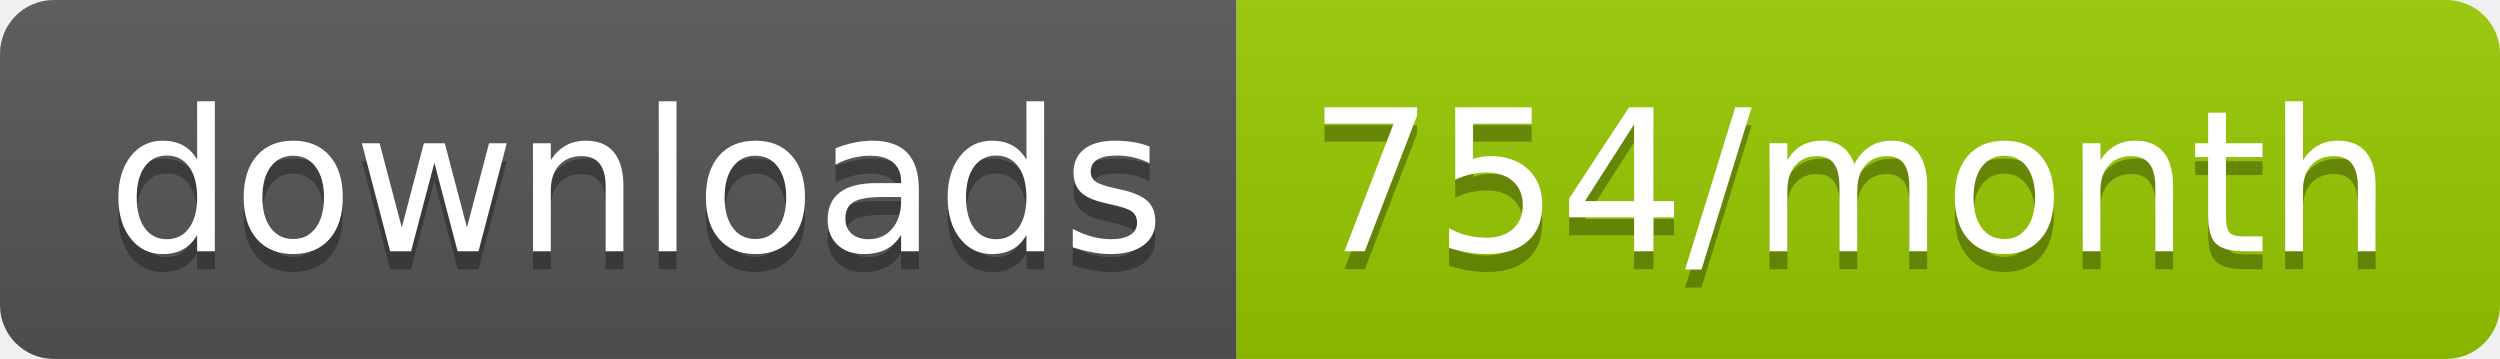
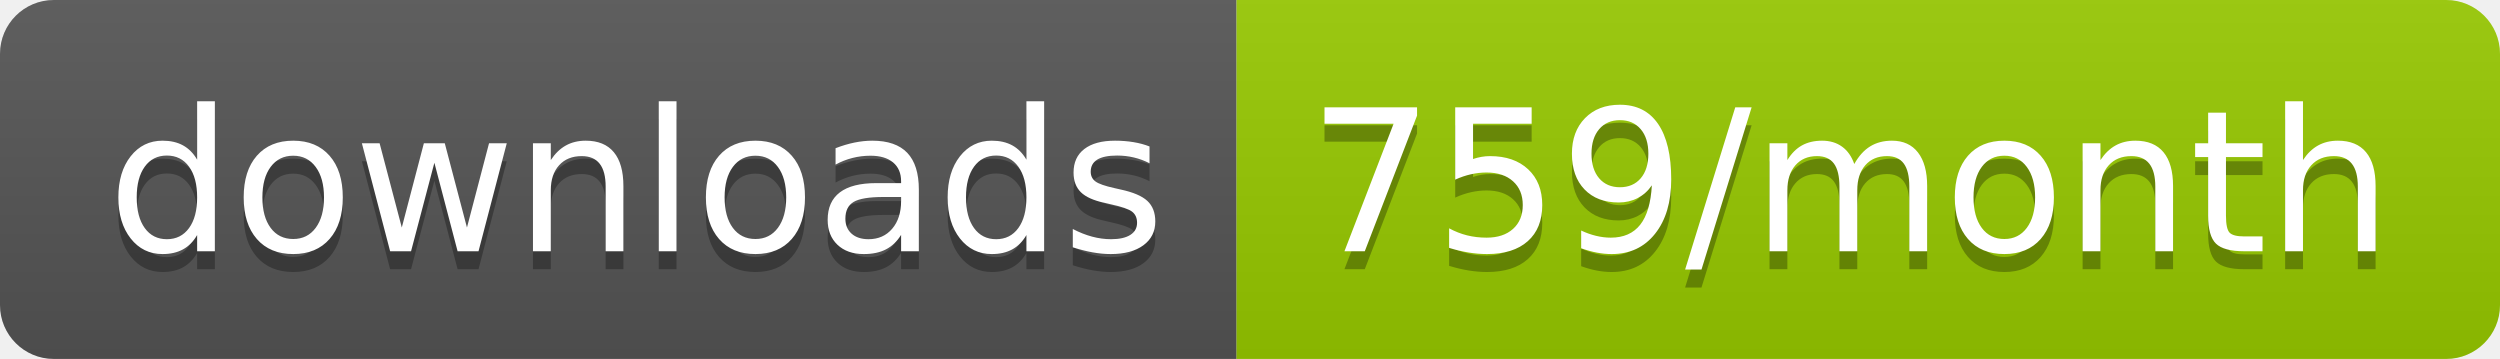
<svg xmlns="http://www.w3.org/2000/svg" width="139.3" height="20">
  <linearGradient id="smooth" x2="0" y2="100%">
    <stop offset="0" stop-color="#bbb" stop-opacity=".1" />
    <stop offset="1" stop-opacity=".1" />
  </linearGradient>
  <clipPath id="round">
    <rect width="139.3" height="20" rx="3" fill="#fff" />
  </clipPath>
  <g clip-path="url(#round)">
    <rect width="68.9" height="20" fill="#555" />
    <rect x="68.9" width="70.4" height="20" fill="#97CA00" />
    <rect width="139.3" height="20" fill="url(#smooth)" />
  </g>
  <g fill="#fff" text-anchor="middle" font-family="DejaVu Sans,Verdana,Geneva,sans-serif" font-size="110">
    <text x="354.5" y="150" fill="#010101" fill-opacity=".3" transform="scale(0.1)" textLength="589.0" lengthAdjust="spacing">downloads</text>
    <text x="354.5" y="140" transform="scale(0.1)" textLength="589.0" lengthAdjust="spacing">downloads</text>
-     <text x="1031.0" y="150" fill="#010101" fill-opacity=".3" transform="scale(0.1)" textLength="604.0" lengthAdjust="spacing">754/month</text>
-     <text x="1031.0" y="140" transform="scale(0.1)" textLength="604.0" lengthAdjust="spacing">754/month</text>
+     <text x="1031.0" y="150" fill="#010101" fill-opacity=".3" transform="scale(0.1)" textLength="604.0" lengthAdjust="spacing">759/month</text>
+     <text x="1031.0" y="140" transform="scale(0.1)" textLength="604.0" lengthAdjust="spacing">759/month</text>
  </g>
</svg>
